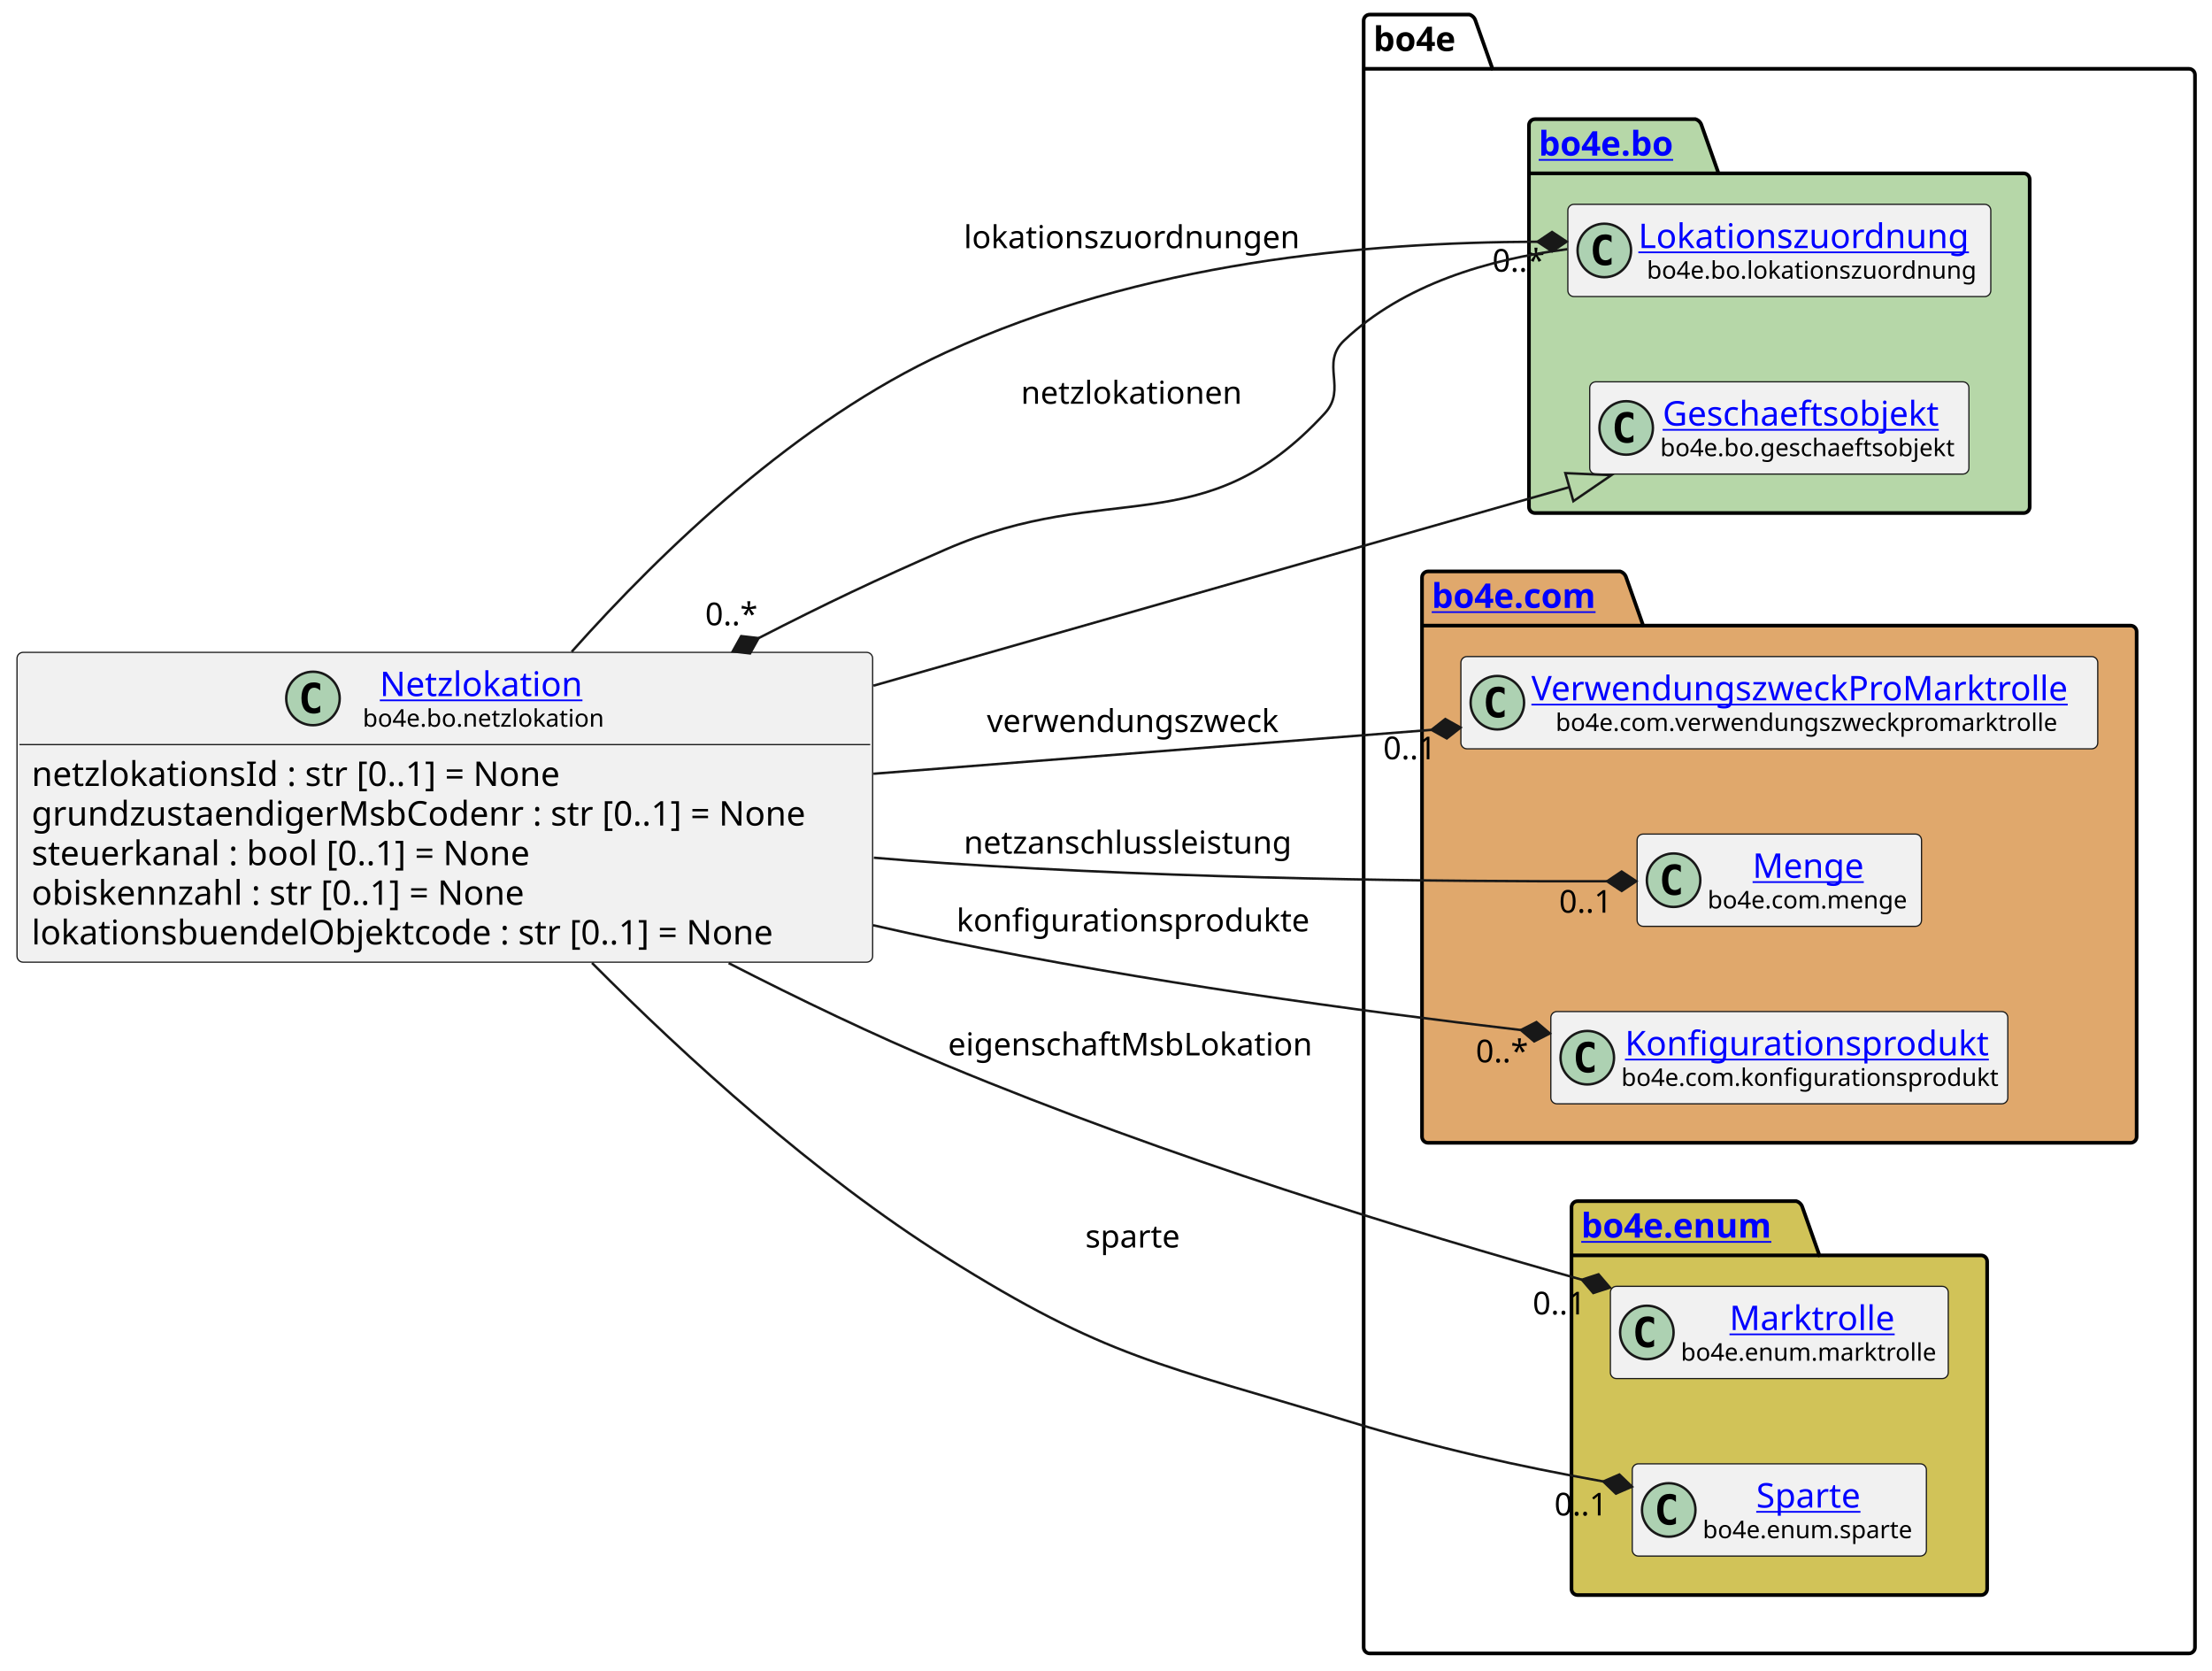
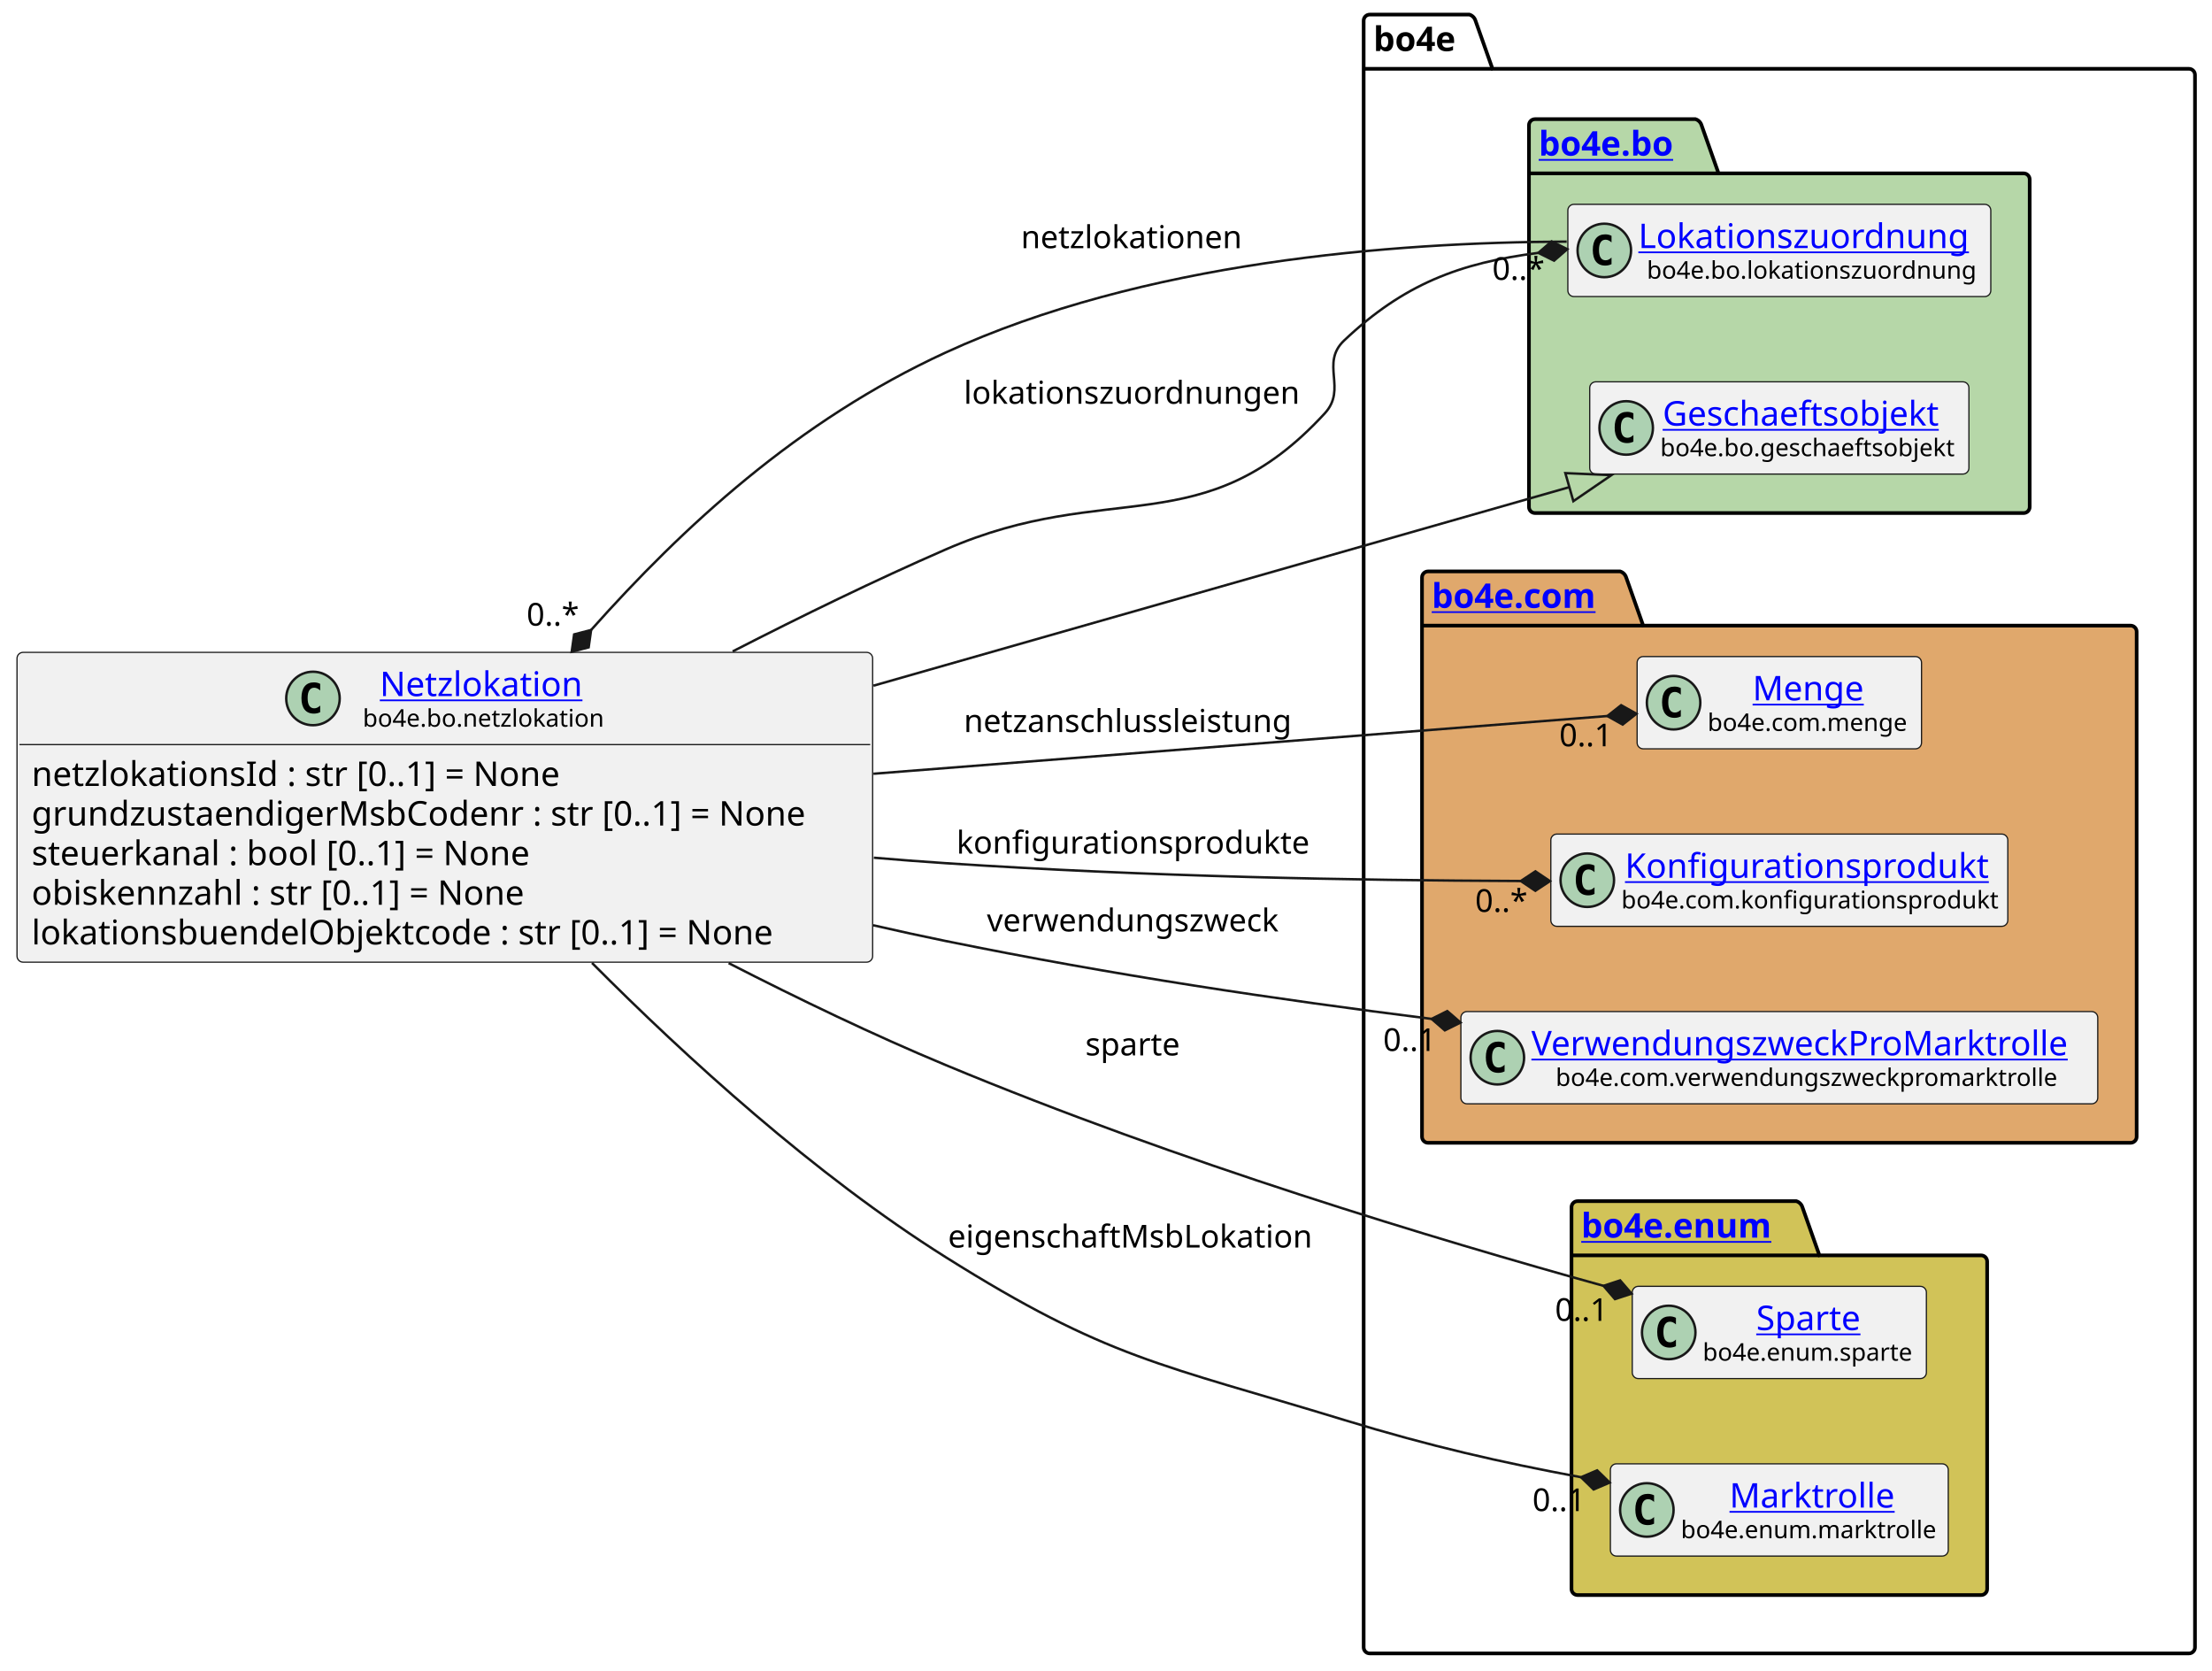
<svg xmlns="http://www.w3.org/2000/svg" xmlns:xlink="http://www.w3.org/1999/xlink" contentStyleType="text/css" height="687px" preserveAspectRatio="none" style="width:910px;height:687px;background:#FFFFFF;" version="1.1" viewBox="0 0 910 687" width="910px" zoomAndPan="magnify">
  <defs />
  <g>
    <g id="cluster_bo4e">
      <path d="M563.5,6 L604.5,6 A3.75,3.75 0 0 1 607,8.5 L614,28.297 L900.5,28.297 A2.5,2.5 0 0 1 903,30.797 L903,677.5 A2.5,2.5 0 0 1 900.5,680 L563.5,680 A2.5,2.5 0 0 1 561,677.5 L561,8.5 A2.5,2.5 0 0 1 563.5,6 " fill="none" style="stroke:#000000;stroke-width:1.5;" />
      <line style="stroke:#000000;stroke-width:1.5;" x1="561" x2="614" y1="28.297" y2="28.297" />
      <text fill="#000000" font-family="sans-serif" font-size="14" font-weight="bold" lengthAdjust="spacing" textLength="40" x="565" y="20.995">bo4e</text>
    </g>
    <g id="cluster_bo">
      <path d="M631.5,49 L697.5,49 A3.75,3.75 0 0 1 700,51.5 L707,71.297 L832.5,71.297 A2.5,2.5 0 0 1 835,73.797 L835,208.5 A2.5,2.5 0 0 1 832.5,211 L631.5,211 A2.5,2.5 0 0 1 629,208.5 L629,51.5 A2.5,2.5 0 0 1 631.5,49 " fill="#B6D7A8" style="stroke:#000000;stroke-width:1.5;" />
      <line style="stroke:#000000;stroke-width:1.5;" x1="629" x2="707" y1="71.297" y2="71.297" />
      <a href="https://bo4e.github.io/BO4E-python/latest/api/bo4e.bo.html" target="_top" title="https://bo4e.github.io/BO4E-python/latest/api/bo4e.bo.html" xlink:actuate="onRequest" xlink:href="https://bo4e.github.io/BO4E-python/latest/api/bo4e.bo.html" xlink:show="new" xlink:title="https://bo4e.github.io/BO4E-python/latest/api/bo4e.bo.html" xlink:type="simple">
        <text fill="#0000FF" font-family="sans-serif" font-size="14" font-weight="bold" lengthAdjust="spacing" text-decoration="underline" textLength="65" x="633" y="63.995">bo4e.bo</text>
      </a>
    </g>
    <g id="cluster_com">
      <path d="M587.5,235 L666.5,235 A3.75,3.75 0 0 1 669,237.5 L676,257.297 L876.5,257.297 A2.5,2.5 0 0 1 879,259.797 L879,467.5 A2.5,2.5 0 0 1 876.5,470 L587.5,470 A2.5,2.5 0 0 1 585,467.5 L585,237.5 A2.5,2.5 0 0 1 587.5,235 " fill="#E0A86C" style="stroke:#000000;stroke-width:1.5;" />
      <line style="stroke:#000000;stroke-width:1.5;" x1="585" x2="676" y1="257.297" y2="257.297" />
      <a href="https://bo4e.github.io/BO4E-python/latest/api/bo4e.com.html" target="_top" title="https://bo4e.github.io/BO4E-python/latest/api/bo4e.com.html" xlink:actuate="onRequest" xlink:href="https://bo4e.github.io/BO4E-python/latest/api/bo4e.com.html" xlink:show="new" xlink:title="https://bo4e.github.io/BO4E-python/latest/api/bo4e.com.html" xlink:type="simple">
        <text fill="#0000FF" font-family="sans-serif" font-size="14" font-weight="bold" lengthAdjust="spacing" text-decoration="underline" textLength="78" x="589" y="249.995">bo4e.com</text>
      </a>
    </g>
    <g id="cluster_enum">
      <path d="M649,494 L739,494 A3.75,3.75 0 0 1 741.5,496.5 L748.5,516.297 L815,516.297 A2.5,2.5 0 0 1 817.5,518.797 L817.5,653.5 A2.5,2.5 0 0 1 815,656 L649,656 A2.5,2.5 0 0 1 646.5,653.5 L646.5,496.5 A2.5,2.5 0 0 1 649,494 " fill="#D1C358" style="stroke:#000000;stroke-width:1.5;" />
      <line style="stroke:#000000;stroke-width:1.5;" x1="646.5" x2="748.5" y1="516.297" y2="516.297" />
      <a href="https://bo4e.github.io/BO4E-python/latest/api/bo4e.enum.html" target="_top" title="https://bo4e.github.io/BO4E-python/latest/api/bo4e.enum.html" xlink:actuate="onRequest" xlink:href="https://bo4e.github.io/BO4E-python/latest/api/bo4e.enum.html" xlink:show="new" xlink:title="https://bo4e.github.io/BO4E-python/latest/api/bo4e.enum.html" xlink:type="simple">
        <text fill="#0000FF" font-family="sans-serif" font-size="14" font-weight="bold" lengthAdjust="spacing" text-decoration="underline" textLength="89" x="650.5" y="508.995">bo4e.enum</text>
      </a>
    </g>
    <g id="elem_Lokationszuordnung">
      <rect codeLine="12" fill="#F1F1F1" height="37.938" id="Lokationszuordnung" rx="2.5" ry="2.5" style="stroke:#181818;stroke-width:0.5;" width="174" x="645" y="84.03" />
      <ellipse cx="660" cy="102.999" fill="#ADD1B2" rx="11" ry="11" style="stroke:#181818;stroke-width:1.0;" />
      <path d="M662.969,108.639 Q662.391,108.936 661.75,109.077 Q661.109,109.233 660.406,109.233 Q657.906,109.233 656.578,107.593 Q655.266,105.936 655.266,102.811 Q655.266,99.686 656.578,98.03 Q657.906,96.374 660.406,96.374 Q661.109,96.374 661.75,96.53 Q662.406,96.686 662.969,96.983 L662.969,99.702 Q662.344,99.124 661.75,98.858 Q661.156,98.577 660.531,98.577 Q659.188,98.577 658.5,99.655 Q657.812,100.718 657.812,102.811 Q657.812,104.905 658.5,105.983 Q659.188,107.046 660.531,107.046 Q661.156,107.046 661.75,106.78 Q662.344,106.499 662.969,105.921 L662.969,108.639 Z " fill="#000000" />
      <a href="https://bo4e.github.io/BO4E-python/latest/api/bo4e.bo.html#bo4e.bo.lokationszuordnung.Lokationszuordnung" target="_top" title="https://bo4e.github.io/BO4E-python/latest/api/bo4e.bo.html#bo4e.bo.lokationszuordnung.Lokationszuordnung" xlink:actuate="onRequest" xlink:href="https://bo4e.github.io/BO4E-python/latest/api/bo4e.bo.html#bo4e.bo.lokationszuordnung.Lokationszuordnung" xlink:show="new" xlink:title="https://bo4e.github.io/BO4E-python/latest/api/bo4e.bo.html#bo4e.bo.lokationszuordnung.Lokationszuordnung" xlink:type="simple">
        <text fill="#0000FF" font-family="sans-serif" font-size="14" lengthAdjust="spacing" text-decoration="underline" textLength="142" x="674" y="102.025">Lokationszuordnung</text>
      </a>
      <text fill="#000000" font-family="sans-serif" font-size="10" lengthAdjust="spacing" textLength="135" x="677.5" y="114.609">bo4e.bo.lokationszuordnung</text>
    </g>
    <g id="elem_Geschaeftsobjekt">
      <rect codeLine="13" fill="#F1F1F1" height="37.938" id="Geschaeftsobjekt" rx="2.5" ry="2.5" style="stroke:#181818;stroke-width:0.5;" width="156" x="654" y="157.03" />
      <ellipse cx="669" cy="175.999" fill="#ADD1B2" rx="11" ry="11" style="stroke:#181818;stroke-width:1.0;" />
      <path d="M671.969,181.639 Q671.391,181.936 670.75,182.077 Q670.109,182.233 669.406,182.233 Q666.906,182.233 665.578,180.593 Q664.266,178.936 664.266,175.811 Q664.266,172.686 665.578,171.03 Q666.906,169.374 669.406,169.374 Q670.109,169.374 670.75,169.53 Q671.406,169.686 671.969,169.983 L671.969,172.702 Q671.344,172.124 670.75,171.858 Q670.156,171.577 669.531,171.577 Q668.188,171.577 667.5,172.655 Q666.812,173.718 666.812,175.811 Q666.812,177.905 667.5,178.983 Q668.188,180.046 669.531,180.046 Q670.156,180.046 670.75,179.78 Q671.344,179.499 671.969,178.921 L671.969,181.639 Z " fill="#000000" />
      <a href="https://bo4e.github.io/BO4E-python/latest/api/bo4e.bo.html#bo4e.bo.geschaeftsobjekt.Geschaeftsobjekt" target="_top" title="https://bo4e.github.io/BO4E-python/latest/api/bo4e.bo.html#bo4e.bo.geschaeftsobjekt.Geschaeftsobjekt" xlink:actuate="onRequest" xlink:href="https://bo4e.github.io/BO4E-python/latest/api/bo4e.bo.html#bo4e.bo.geschaeftsobjekt.Geschaeftsobjekt" xlink:show="new" xlink:title="https://bo4e.github.io/BO4E-python/latest/api/bo4e.bo.html#bo4e.bo.geschaeftsobjekt.Geschaeftsobjekt" xlink:type="simple">
        <text fill="#0000FF" font-family="sans-serif" font-size="14" lengthAdjust="spacing" text-decoration="underline" textLength="122" x="684" y="175.025">Geschaeftsobjekt</text>
      </a>
      <text fill="#000000" font-family="sans-serif" font-size="10" lengthAdjust="spacing" textLength="124" x="683" y="187.609">bo4e.bo.geschaeftsobjekt</text>
    </g>
-     <g id="elem_VerwendungszweckProMarktrolle">
-       <rect codeLine="16" fill="#F1F1F1" height="37.938" id="VerwendungszweckProMarktrolle" rx="2.5" ry="2.5" style="stroke:#181818;stroke-width:0.5;" width="262" x="601" y="270.03" />
-       <ellipse cx="616" cy="288.999" fill="#ADD1B2" rx="11" ry="11" style="stroke:#181818;stroke-width:1.0;" />
-       <path d="M618.969,294.639 Q618.391,294.936 617.75,295.077 Q617.109,295.233 616.406,295.233 Q613.906,295.233 612.578,293.592 Q611.266,291.936 611.266,288.811 Q611.266,285.686 612.578,284.03 Q613.906,282.374 616.406,282.374 Q617.109,282.374 617.75,282.53 Q618.406,282.686 618.969,282.983 L618.969,285.702 Q618.344,285.124 617.75,284.858 Q617.156,284.577 616.531,284.577 Q615.188,284.577 614.5,285.655 Q613.812,286.717 613.812,288.811 Q613.812,290.905 614.5,291.983 Q615.188,293.046 616.531,293.046 Q617.156,293.046 617.75,292.78 Q618.344,292.499 618.969,291.921 L618.969,294.639 Z " fill="#000000" />
-       <a href="https://bo4e.github.io/BO4E-python/latest/api/bo4e.com.html#bo4e.com.verwendungszweckpromarktrolle.VerwendungszweckProMarktrolle" target="_top" title="https://bo4e.github.io/BO4E-python/latest/api/bo4e.com.html#bo4e.com.verwendungszweckpromarktrolle.VerwendungszweckProMarktrolle" xlink:actuate="onRequest" xlink:href="https://bo4e.github.io/BO4E-python/latest/api/bo4e.com.html#bo4e.com.verwendungszweckpromarktrolle.VerwendungszweckProMarktrolle" xlink:show="new" xlink:title="https://bo4e.github.io/BO4E-python/latest/api/bo4e.com.html#bo4e.com.verwendungszweckpromarktrolle.VerwendungszweckProMarktrolle" xlink:type="simple">
-         <text fill="#0000FF" font-family="sans-serif" font-size="14" lengthAdjust="spacing" text-decoration="underline" textLength="230" x="630" y="288.025">VerwendungszweckProMarktrolle</text>
+     <g id="elem_Menge">
+       <rect codeLine="16" fill="#F1F1F1" height="37.938" id="Menge" rx="2.5" ry="2.5" style="stroke:#181818;stroke-width:0.5;" width="117" x="673.5" y="270.03" />
+       <ellipse cx="688.5" cy="288.999" fill="#ADD1B2" rx="11" ry="11" style="stroke:#181818;stroke-width:1.0;" />
+       <path d="M691.469,294.639 Q690.891,294.936 690.25,295.077 Q689.609,295.233 688.906,295.233 Q686.406,295.233 685.078,293.592 Q683.766,291.936 683.766,288.811 Q683.766,285.686 685.078,284.03 Q686.406,282.374 688.906,282.374 Q689.609,282.374 690.25,282.53 Q690.906,282.686 691.469,282.983 L691.469,285.702 Q690.844,285.124 690.25,284.858 Q689.656,284.577 689.031,284.577 Q687.688,284.577 687,285.655 Q686.312,286.717 686.312,288.811 Q686.312,290.905 687,291.983 Q687.688,293.046 689.031,293.046 Q689.656,293.046 690.25,292.78 Q690.844,292.499 691.469,291.921 L691.469,294.639 Z " fill="#000000" />
+       <a href="https://bo4e.github.io/BO4E-python/latest/api/bo4e.com.html#bo4e.com.menge.Menge" target="_top" title="https://bo4e.github.io/BO4E-python/latest/api/bo4e.com.html#bo4e.com.menge.Menge" xlink:actuate="onRequest" xlink:href="https://bo4e.github.io/BO4E-python/latest/api/bo4e.com.html#bo4e.com.menge.Menge" xlink:show="new" xlink:title="https://bo4e.github.io/BO4E-python/latest/api/bo4e.com.html#bo4e.com.menge.Menge" xlink:type="simple">
+         <text fill="#0000FF" font-family="sans-serif" font-size="14" lengthAdjust="spacing" text-decoration="underline" textLength="48" x="721" y="288.025">Menge</text>
      </a>
-       <text fill="#000000" font-family="sans-serif" font-size="10" lengthAdjust="spacing" textLength="210" x="640" y="300.609">bo4e.com.verwendungszweckpromarktrolle</text>
-     </g>
-     <g id="elem_Menge">
-       <rect codeLine="17" fill="#F1F1F1" height="37.938" id="Menge" rx="2.5" ry="2.5" style="stroke:#181818;stroke-width:0.5;" width="117" x="673.5" y="343.03" />
-       <ellipse cx="688.5" cy="361.999" fill="#ADD1B2" rx="11" ry="11" style="stroke:#181818;stroke-width:1.0;" />
-       <path d="M691.469,367.639 Q690.891,367.936 690.25,368.077 Q689.609,368.233 688.906,368.233 Q686.406,368.233 685.078,366.592 Q683.766,364.936 683.766,361.811 Q683.766,358.686 685.078,357.03 Q686.406,355.374 688.906,355.374 Q689.609,355.374 690.25,355.53 Q690.906,355.686 691.469,355.983 L691.469,358.702 Q690.844,358.124 690.25,357.858 Q689.656,357.577 689.031,357.577 Q687.688,357.577 687,358.655 Q686.312,359.717 686.312,361.811 Q686.312,363.905 687,364.983 Q687.688,366.046 689.031,366.046 Q689.656,366.046 690.25,365.78 Q690.844,365.499 691.469,364.921 L691.469,367.639 Z " fill="#000000" />
-       <a href="https://bo4e.github.io/BO4E-python/latest/api/bo4e.com.html#bo4e.com.menge.Menge" target="_top" title="https://bo4e.github.io/BO4E-python/latest/api/bo4e.com.html#bo4e.com.menge.Menge" xlink:actuate="onRequest" xlink:href="https://bo4e.github.io/BO4E-python/latest/api/bo4e.com.html#bo4e.com.menge.Menge" xlink:show="new" xlink:title="https://bo4e.github.io/BO4E-python/latest/api/bo4e.com.html#bo4e.com.menge.Menge" xlink:type="simple">
-         <text fill="#0000FF" font-family="sans-serif" font-size="14" lengthAdjust="spacing" text-decoration="underline" textLength="48" x="721" y="361.025">Menge</text>
-       </a>
-       <text fill="#000000" font-family="sans-serif" font-size="10" lengthAdjust="spacing" textLength="85" x="702.5" y="373.609">bo4e.com.menge</text>
+       <text fill="#000000" font-family="sans-serif" font-size="10" lengthAdjust="spacing" textLength="85" x="702.5" y="300.609">bo4e.com.menge</text>
    </g>
    <g id="elem_Konfigurationsprodukt">
-       <rect codeLine="18" fill="#F1F1F1" height="37.938" id="Konfigurationsprodukt" rx="2.5" ry="2.5" style="stroke:#181818;stroke-width:0.5;" width="188" x="638" y="416.03" />
-       <ellipse cx="653" cy="434.999" fill="#ADD1B2" rx="11" ry="11" style="stroke:#181818;stroke-width:1.0;" />
-       <path d="M655.969,440.639 Q655.391,440.936 654.75,441.077 Q654.109,441.233 653.406,441.233 Q650.906,441.233 649.578,439.592 Q648.266,437.936 648.266,434.811 Q648.266,431.686 649.578,430.03 Q650.906,428.374 653.406,428.374 Q654.109,428.374 654.75,428.53 Q655.406,428.686 655.969,428.983 L655.969,431.702 Q655.344,431.124 654.75,430.858 Q654.156,430.577 653.531,430.577 Q652.188,430.577 651.5,431.655 Q650.812,432.717 650.812,434.811 Q650.812,436.905 651.5,437.983 Q652.188,439.046 653.531,439.046 Q654.156,439.046 654.75,438.78 Q655.344,438.499 655.969,437.921 L655.969,440.639 Z " fill="#000000" />
+       <rect codeLine="17" fill="#F1F1F1" height="37.938" id="Konfigurationsprodukt" rx="2.5" ry="2.5" style="stroke:#181818;stroke-width:0.5;" width="188" x="638" y="343.03" />
+       <ellipse cx="653" cy="361.999" fill="#ADD1B2" rx="11" ry="11" style="stroke:#181818;stroke-width:1.0;" />
+       <path d="M655.969,367.639 Q655.391,367.936 654.75,368.077 Q654.109,368.233 653.406,368.233 Q650.906,368.233 649.578,366.592 Q648.266,364.936 648.266,361.811 Q648.266,358.686 649.578,357.03 Q650.906,355.374 653.406,355.374 Q654.109,355.374 654.75,355.53 Q655.406,355.686 655.969,355.983 L655.969,358.702 Q655.344,358.124 654.75,357.858 Q654.156,357.577 653.531,357.577 Q652.188,357.577 651.5,358.655 Q650.812,359.717 650.812,361.811 Q650.812,363.905 651.5,364.983 Q652.188,366.046 653.531,366.046 Q654.156,366.046 654.75,365.78 Q655.344,365.499 655.969,364.921 L655.969,367.639 Z " fill="#000000" />
      <a href="https://bo4e.github.io/BO4E-python/latest/api/bo4e.com.html#bo4e.com.konfigurationsprodukt.Konfigurationsprodukt" target="_top" title="https://bo4e.github.io/BO4E-python/latest/api/bo4e.com.html#bo4e.com.konfigurationsprodukt.Konfigurationsprodukt" xlink:actuate="onRequest" xlink:href="https://bo4e.github.io/BO4E-python/latest/api/bo4e.com.html#bo4e.com.konfigurationsprodukt.Konfigurationsprodukt" xlink:show="new" xlink:title="https://bo4e.github.io/BO4E-python/latest/api/bo4e.com.html#bo4e.com.konfigurationsprodukt.Konfigurationsprodukt" xlink:type="simple">
-         <text fill="#0000FF" font-family="sans-serif" font-size="14" lengthAdjust="spacing" text-decoration="underline" textLength="153" x="668.5" y="434.025">Konfigurationsprodukt</text>
+         <text fill="#0000FF" font-family="sans-serif" font-size="14" lengthAdjust="spacing" text-decoration="underline" textLength="153" x="668.5" y="361.025">Konfigurationsprodukt</text>
      </a>
-       <text fill="#000000" font-family="sans-serif" font-size="10" lengthAdjust="spacing" textLength="156" x="667" y="446.609">bo4e.com.konfigurationsprodukt</text>
+       <text fill="#000000" font-family="sans-serif" font-size="10" lengthAdjust="spacing" textLength="156" x="667" y="373.609">bo4e.com.konfigurationsprodukt</text>
+     </g>
+     <g id="elem_VerwendungszweckProMarktrolle">
+       <rect codeLine="18" fill="#F1F1F1" height="37.938" id="VerwendungszweckProMarktrolle" rx="2.5" ry="2.5" style="stroke:#181818;stroke-width:0.5;" width="262" x="601" y="416.03" />
+       <ellipse cx="616" cy="434.999" fill="#ADD1B2" rx="11" ry="11" style="stroke:#181818;stroke-width:1.0;" />
+       <path d="M618.969,440.639 Q618.391,440.936 617.75,441.077 Q617.109,441.233 616.406,441.233 Q613.906,441.233 612.578,439.592 Q611.266,437.936 611.266,434.811 Q611.266,431.686 612.578,430.03 Q613.906,428.374 616.406,428.374 Q617.109,428.374 617.75,428.53 Q618.406,428.686 618.969,428.983 L618.969,431.702 Q618.344,431.124 617.75,430.858 Q617.156,430.577 616.531,430.577 Q615.188,430.577 614.5,431.655 Q613.812,432.717 613.812,434.811 Q613.812,436.905 614.5,437.983 Q615.188,439.046 616.531,439.046 Q617.156,439.046 617.75,438.78 Q618.344,438.499 618.969,437.921 L618.969,440.639 Z " fill="#000000" />
+       <a href="https://bo4e.github.io/BO4E-python/latest/api/bo4e.com.html#bo4e.com.verwendungszweckpromarktrolle.VerwendungszweckProMarktrolle" target="_top" title="https://bo4e.github.io/BO4E-python/latest/api/bo4e.com.html#bo4e.com.verwendungszweckpromarktrolle.VerwendungszweckProMarktrolle" xlink:actuate="onRequest" xlink:href="https://bo4e.github.io/BO4E-python/latest/api/bo4e.com.html#bo4e.com.verwendungszweckpromarktrolle.VerwendungszweckProMarktrolle" xlink:show="new" xlink:title="https://bo4e.github.io/BO4E-python/latest/api/bo4e.com.html#bo4e.com.verwendungszweckpromarktrolle.VerwendungszweckProMarktrolle" xlink:type="simple">
+         <text fill="#0000FF" font-family="sans-serif" font-size="14" lengthAdjust="spacing" text-decoration="underline" textLength="230" x="630" y="434.025">VerwendungszweckProMarktrolle</text>
+       </a>
+       <text fill="#000000" font-family="sans-serif" font-size="10" lengthAdjust="spacing" textLength="210" x="640" y="446.609">bo4e.com.verwendungszweckpromarktrolle</text>
+     </g>
+     <g id="elem_Sparte">
+       <rect codeLine="21" fill="#F1F1F1" height="37.938" id="Sparte" rx="2.5" ry="2.5" style="stroke:#181818;stroke-width:0.5;" width="121" x="671.5" y="529.03" />
+       <ellipse cx="686.5" cy="547.999" fill="#ADD1B2" rx="11" ry="11" style="stroke:#181818;stroke-width:1.0;" />
+       <path d="M689.469,553.639 Q688.891,553.936 688.25,554.077 Q687.609,554.233 686.906,554.233 Q684.406,554.233 683.078,552.592 Q681.766,550.936 681.766,547.811 Q681.766,544.686 683.078,543.03 Q684.406,541.374 686.906,541.374 Q687.609,541.374 688.25,541.53 Q688.906,541.686 689.469,541.983 L689.469,544.702 Q688.844,544.124 688.25,543.858 Q687.656,543.577 687.031,543.577 Q685.688,543.577 685,544.655 Q684.312,545.717 684.312,547.811 Q684.312,549.905 685,550.983 Q685.688,552.046 687.031,552.046 Q687.656,552.046 688.25,551.78 Q688.844,551.499 689.469,550.921 L689.469,553.639 Z " fill="#000000" />
+       <a href="https://bo4e.github.io/BO4E-python/latest/api/bo4e.enum.html#bo4e.enum.sparte.Sparte" target="_top" title="https://bo4e.github.io/BO4E-python/latest/api/bo4e.enum.html#bo4e.enum.sparte.Sparte" xlink:actuate="onRequest" xlink:href="https://bo4e.github.io/BO4E-python/latest/api/bo4e.enum.html#bo4e.enum.sparte.Sparte" xlink:show="new" xlink:title="https://bo4e.github.io/BO4E-python/latest/api/bo4e.enum.html#bo4e.enum.sparte.Sparte" xlink:type="simple">
+         <text fill="#0000FF" font-family="sans-serif" font-size="14" lengthAdjust="spacing" text-decoration="underline" textLength="45" x="722.5" y="547.025">Sparte</text>
+       </a>
+       <text fill="#000000" font-family="sans-serif" font-size="10" lengthAdjust="spacing" textLength="89" x="700.5" y="559.609">bo4e.enum.sparte</text>
    </g>
    <g id="elem_Marktrolle">
-       <rect codeLine="21" fill="#F1F1F1" height="37.938" id="Marktrolle" rx="2.5" ry="2.5" style="stroke:#181818;stroke-width:0.5;" width="139" x="662.5" y="529.03" />
-       <ellipse cx="677.5" cy="547.999" fill="#ADD1B2" rx="11" ry="11" style="stroke:#181818;stroke-width:1.0;" />
-       <path d="M680.469,553.639 Q679.891,553.936 679.25,554.077 Q678.609,554.233 677.906,554.233 Q675.406,554.233 674.078,552.592 Q672.766,550.936 672.766,547.811 Q672.766,544.686 674.078,543.03 Q675.406,541.374 677.906,541.374 Q678.609,541.374 679.25,541.53 Q679.906,541.686 680.469,541.983 L680.469,544.702 Q679.844,544.124 679.25,543.858 Q678.656,543.577 678.031,543.577 Q676.688,543.577 676,544.655 Q675.312,545.717 675.312,547.811 Q675.312,549.905 676,550.983 Q676.688,552.046 678.031,552.046 Q678.656,552.046 679.25,551.78 Q679.844,551.499 680.469,550.921 L680.469,553.639 Z " fill="#000000" />
+       <rect codeLine="22" fill="#F1F1F1" height="37.938" id="Marktrolle" rx="2.5" ry="2.5" style="stroke:#181818;stroke-width:0.5;" width="139" x="662.5" y="602.03" />
+       <ellipse cx="677.5" cy="620.999" fill="#ADD1B2" rx="11" ry="11" style="stroke:#181818;stroke-width:1.0;" />
+       <path d="M680.469,626.639 Q679.891,626.936 679.25,627.077 Q678.609,627.233 677.906,627.233 Q675.406,627.233 674.078,625.592 Q672.766,623.936 672.766,620.811 Q672.766,617.686 674.078,616.03 Q675.406,614.374 677.906,614.374 Q678.609,614.374 679.25,614.53 Q679.906,614.686 680.469,614.983 L680.469,617.702 Q679.844,617.124 679.25,616.858 Q678.656,616.577 678.031,616.577 Q676.688,616.577 676,617.655 Q675.312,618.717 675.312,620.811 Q675.312,622.905 676,623.983 Q676.688,625.046 678.031,625.046 Q678.656,625.046 679.25,624.78 Q679.844,624.499 680.469,623.921 L680.469,626.639 Z " fill="#000000" />
      <a href="https://bo4e.github.io/BO4E-python/latest/api/bo4e.enum.html#bo4e.enum.marktrolle.Marktrolle" target="_top" title="https://bo4e.github.io/BO4E-python/latest/api/bo4e.enum.html#bo4e.enum.marktrolle.Marktrolle" xlink:actuate="onRequest" xlink:href="https://bo4e.github.io/BO4E-python/latest/api/bo4e.enum.html#bo4e.enum.marktrolle.Marktrolle" xlink:show="new" xlink:title="https://bo4e.github.io/BO4E-python/latest/api/bo4e.enum.html#bo4e.enum.marktrolle.Marktrolle" xlink:type="simple">
-         <text fill="#0000FF" font-family="sans-serif" font-size="14" lengthAdjust="spacing" text-decoration="underline" textLength="67" x="711.5" y="547.025">Marktrolle</text>
+         <text fill="#0000FF" font-family="sans-serif" font-size="14" lengthAdjust="spacing" text-decoration="underline" textLength="67" x="711.5" y="620.025">Marktrolle</text>
      </a>
-       <text fill="#000000" font-family="sans-serif" font-size="10" lengthAdjust="spacing" textLength="107" x="691.5" y="559.609">bo4e.enum.marktrolle</text>
-     </g>
-     <g id="elem_Sparte">
-       <rect codeLine="22" fill="#F1F1F1" height="37.938" id="Sparte" rx="2.5" ry="2.5" style="stroke:#181818;stroke-width:0.5;" width="121" x="671.5" y="602.03" />
-       <ellipse cx="686.5" cy="620.999" fill="#ADD1B2" rx="11" ry="11" style="stroke:#181818;stroke-width:1.0;" />
-       <path d="M689.469,626.639 Q688.891,626.936 688.25,627.077 Q687.609,627.233 686.906,627.233 Q684.406,627.233 683.078,625.592 Q681.766,623.936 681.766,620.811 Q681.766,617.686 683.078,616.03 Q684.406,614.374 686.906,614.374 Q687.609,614.374 688.25,614.53 Q688.906,614.686 689.469,614.983 L689.469,617.702 Q688.844,617.124 688.25,616.858 Q687.656,616.577 687.031,616.577 Q685.688,616.577 685,617.655 Q684.312,618.717 684.312,620.811 Q684.312,622.905 685,623.983 Q685.688,625.046 687.031,625.046 Q687.656,625.046 688.25,624.78 Q688.844,624.499 689.469,623.921 L689.469,626.639 Z " fill="#000000" />
-       <a href="https://bo4e.github.io/BO4E-python/latest/api/bo4e.enum.html#bo4e.enum.sparte.Sparte" target="_top" title="https://bo4e.github.io/BO4E-python/latest/api/bo4e.enum.html#bo4e.enum.sparte.Sparte" xlink:actuate="onRequest" xlink:href="https://bo4e.github.io/BO4E-python/latest/api/bo4e.enum.html#bo4e.enum.sparte.Sparte" xlink:show="new" xlink:title="https://bo4e.github.io/BO4E-python/latest/api/bo4e.enum.html#bo4e.enum.sparte.Sparte" xlink:type="simple">
-         <text fill="#0000FF" font-family="sans-serif" font-size="14" lengthAdjust="spacing" text-decoration="underline" textLength="45" x="722.5" y="620.025">Sparte</text>
-       </a>
-       <text fill="#000000" font-family="sans-serif" font-size="10" lengthAdjust="spacing" textLength="89" x="700.5" y="632.609">bo4e.enum.sparte</text>
+       <text fill="#000000" font-family="sans-serif" font-size="10" lengthAdjust="spacing" textLength="107" x="691.5" y="632.609">bo4e.enum.marktrolle</text>
    </g>
    <g id="elem_Netzlokation">
      <rect codeLine="3" fill="#F1F1F1" height="127.422" id="Netzlokation" rx="2.5" ry="2.5" style="stroke:#181818;stroke-width:0.5;" width="352" x="7" y="268.29" />
      <ellipse cx="128.75" cy="287.259" fill="#ADD1B2" rx="11" ry="11" style="stroke:#181818;stroke-width:1.0;" />
      <path d="M131.719,292.899 Q131.141,293.196 130.5,293.337 Q129.859,293.493 129.156,293.493 Q126.656,293.493 125.328,291.853 Q124.016,290.196 124.016,287.071 Q124.016,283.946 125.328,282.29 Q126.656,280.634 129.156,280.634 Q129.859,280.634 130.5,280.79 Q131.156,280.946 131.719,281.243 L131.719,283.962 Q131.094,283.384 130.5,283.118 Q129.906,282.837 129.281,282.837 Q127.938,282.837 127.25,283.915 Q126.562,284.978 126.562,287.071 Q126.562,289.165 127.25,290.243 Q127.938,291.306 129.281,291.306 Q129.906,291.306 130.5,291.04 Q131.094,290.759 131.719,290.181 L131.719,292.899 Z " fill="#000000" />
      <a href="https://bo4e.github.io/BO4E-python/latest/api/bo4e.bo.html#bo4e.bo.netzlokation.Netzlokation" target="_top" title="https://bo4e.github.io/BO4E-python/latest/api/bo4e.bo.html#bo4e.bo.netzlokation.Netzlokation" xlink:actuate="onRequest" xlink:href="https://bo4e.github.io/BO4E-python/latest/api/bo4e.bo.html#bo4e.bo.netzlokation.Netzlokation" xlink:show="new" xlink:title="https://bo4e.github.io/BO4E-python/latest/api/bo4e.bo.html#bo4e.bo.netzlokation.Netzlokation" xlink:type="simple">
        <text fill="#0000FF" font-family="sans-serif" font-size="14" lengthAdjust="spacing" text-decoration="underline" textLength="86" x="156.25" y="286.285">Netzlokation</text>
      </a>
      <text fill="#000000" font-family="sans-serif" font-size="10" lengthAdjust="spacing" textLength="100" x="149.25" y="298.869">bo4e.bo.netzlokation</text>
      <line style="stroke:#181818;stroke-width:0.5;" x1="8" x2="358" y1="306.228" y2="306.228" />
      <text fill="#000000" font-family="sans-serif" font-size="14" lengthAdjust="spacing" textLength="233" x="13" y="323.223">netzlokationsId : str [0..1] = None</text>
      <text fill="#000000" font-family="sans-serif" font-size="14" lengthAdjust="spacing" textLength="340" x="13" y="339.519">grundzustaendigerMsbCodenr : str [0..1] = None</text>
      <text fill="#000000" font-family="sans-serif" font-size="14" lengthAdjust="spacing" textLength="221" x="13" y="355.816">steuerkanal : bool [0..1] = None</text>
      <text fill="#000000" font-family="sans-serif" font-size="14" lengthAdjust="spacing" textLength="220" x="13" y="372.113">obiskennzahl : str [0..1] = None</text>
      <text fill="#000000" font-family="sans-serif" font-size="14" lengthAdjust="spacing" textLength="327" x="13" y="388.41">lokationsbuendelObjektcode : str [0..1] = None</text>
    </g>
+     <g id="link_Netzlokation_Lokationszuordnung">
+       <path codeLine="25" d="M243.175,259.092 C280.935,216.732 328.16,172.97 389,145 C470.12,107.71 572.9,99.63 644.51,99.37 " fill="none" id="Netzlokation-backto-Lokationszuordnung" style="stroke:#181818;stroke-width:1.0;" />
+       <polygon fill="#181818" points="235.19,268.05,242.168,266.233,243.175,259.092,236.197,260.909,235.19,268.05" style="stroke:#181818;stroke-width:1.0;" />
+       <text fill="#000000" font-family="sans-serif" font-size="13" lengthAdjust="spacing" textLength="94" x="420" y="102.067">netzlokationen</text>
+       <text fill="#000000" font-family="sans-serif" font-size="13" lengthAdjust="spacing" textLength="23" x="216.641" y="257.309">0..*</text>
+     </g>
+     <g id="link_Netzlokation_Lokationszuordnung">
+       <path codeLine="32" d="M301.41,267.91 C329.74,253.39 360.17,238.56 389,226 C456.53,196.57 495.15,224.23 545,170 C554.34,159.84 542.97,149.48 553,140 C577.42,116.9 600.427,108.139 632.866,103.999 " fill="none" id="Netzlokation-to-Lokationszuordnung" style="stroke:#181818;stroke-width:1.0;" />
+       <polygon fill="#181818" points="644.77,102.48,638.312,99.272,632.866,103.999,639.325,107.207,644.77,102.48" style="stroke:#181818;stroke-width:1.0;" />
+       <text fill="#000000" font-family="sans-serif" font-size="13" lengthAdjust="spacing" textLength="141" x="396.5" y="166.067">lokationszuordnungen</text>
+       <text fill="#000000" font-family="sans-serif" font-size="13" lengthAdjust="spacing" textLength="23" x="613.903" y="115.109">0..*</text>
+     </g>
    <g id="link_Netzlokation_Geschaeftsobjekt">
-       <path codeLine="25" d="M359.33,282 C462.61,252.54 570.111,221.888 645.62,200.348 " fill="none" id="Netzlokation-to-Geschaeftsobjekt" style="stroke:#181818;stroke-width:1.0;" />
+       <path codeLine="26" d="M359.33,282 C462.61,252.54 570.111,221.888 645.62,200.348 " fill="none" id="Netzlokation-to-Geschaeftsobjekt" style="stroke:#181818;stroke-width:1.0;" />
      <polygon fill="none" points="662.93,195.41,643.975,194.578,647.266,206.118,662.93,195.41" style="stroke:#181818;stroke-width:1.0;" />
    </g>
    <g id="link_Netzlokation_Sparte">
-       <path codeLine="26" d="M243.55,396.03 C282.19,434.83 335.22,483.2 389,517 C455.67,558.89 477.7,561 553,584 C591.79,595.85 624.681,602.988 659.581,609.288 " fill="none" id="Netzlokation-to-Sparte" style="stroke:#181818;stroke-width:1.0;" />
-       <polygon fill="#181818" points="671.39,611.42,666.196,606.418,659.581,609.288,664.775,614.29,671.39,611.42" style="stroke:#181818;stroke-width:1.0;" />
-       <text fill="#000000" font-family="sans-serif" font-size="13" lengthAdjust="spacing" textLength="41" x="446.5" y="513.067">sparte</text>
-       <text fill="#000000" font-family="sans-serif" font-size="13" lengthAdjust="spacing" textLength="24" x="639.448" y="623.267">0..1</text>
+       <path codeLine="27" d="M299.76,396.1 C328.48,410.81 359.5,425.73 389,438 C485.46,478.12 590.538,509.617 659.668,528.827 " fill="none" id="Netzlokation-to-Sparte" style="stroke:#181818;stroke-width:1.0;" />
+       <polygon fill="#181818" points="671.23,532.04,666.52,526.58,659.668,528.827,664.378,534.288,671.23,532.04" style="stroke:#181818;stroke-width:1.0;" />
+       <text fill="#000000" font-family="sans-serif" font-size="13" lengthAdjust="spacing" textLength="41" x="446.5" y="434.067">sparte</text>
+       <text fill="#000000" font-family="sans-serif" font-size="13" lengthAdjust="spacing" textLength="24" x="639.726" y="543.241">0..1</text>
    </g>
    <g id="link_Netzlokation_Menge">
-       <path codeLine="27" d="M359.48,352.75 C369.46,353.6 379.35,354.36 389,355 C488.7,361.6 593.08,362.573 661.14,362.443 " fill="none" id="Netzlokation-to-Menge" style="stroke:#181818;stroke-width:1.0;" />
-       <polygon fill="#181818" points="673.14,362.42,667.132,358.432,661.14,362.443,667.148,366.432,673.14,362.42" style="stroke:#181818;stroke-width:1.0;" />
-       <text fill="#000000" font-family="sans-serif" font-size="13" lengthAdjust="spacing" textLength="141" x="396.5" y="351.067">netzanschlussleistung</text>
-       <text fill="#000000" font-family="sans-serif" font-size="13" lengthAdjust="spacing" textLength="24" x="641.39" y="375.361">0..1</text>
+       <path codeLine="28" d="M359.33,318.22 C467.45,309.72 587.217,300.3 661.257,294.48 " fill="none" id="Netzlokation-to-Menge" style="stroke:#181818;stroke-width:1.0;" />
+       <polygon fill="#181818" points="673.22,293.54,666.925,290.022,661.257,294.48,667.552,297.998,673.22,293.54" style="stroke:#181818;stroke-width:1.0;" />
+       <text fill="#000000" font-family="sans-serif" font-size="13" lengthAdjust="spacing" textLength="141" x="396.5" y="301.067">netzanschlussleistung</text>
+       <text fill="#000000" font-family="sans-serif" font-size="13" lengthAdjust="spacing" textLength="24" x="641.478" y="306.931">0..1</text>
    </g>
    <g id="link_Netzlokation_VerwendungszweckProMarktrolle">
-       <path codeLine="28" d="M359.33,318.22 C437.77,312.05 516.657,305.851 588.907,300.171 " fill="none" id="Netzlokation-to-VerwendungszweckProMarktrolle" style="stroke:#181818;stroke-width:1.0;" />
-       <polygon fill="#181818" points="600.87,299.23,594.575,295.712,588.907,300.171,595.202,303.688,600.87,299.23" style="stroke:#181818;stroke-width:1.0;" />
-       <text fill="#000000" font-family="sans-serif" font-size="13" lengthAdjust="spacing" textLength="122" x="406" y="301.067">verwendungszweck</text>
-       <text fill="#000000" font-family="sans-serif" font-size="13" lengthAdjust="spacing" textLength="24" x="569.043" y="312.27">0..1</text>
+       <path codeLine="29" d="M359.24,380.53 C369.28,382.84 379.25,385.02 389,387 C458.47,401.14 524.834,410.959 588.944,419.039 " fill="none" id="Netzlokation-to-VerwendungszweckProMarktrolle" style="stroke:#181818;stroke-width:1.0;" />
+       <polygon fill="#181818" points="600.85,420.54,595.397,415.821,588.944,419.039,594.397,423.758,600.85,420.54" style="stroke:#181818;stroke-width:1.0;" />
+       <text fill="#000000" font-family="sans-serif" font-size="13" lengthAdjust="spacing" textLength="122" x="406" y="383.067">verwendungszweck</text>
+       <text fill="#000000" font-family="sans-serif" font-size="13" lengthAdjust="spacing" textLength="24" x="569.021" y="432.23">0..1</text>
    </g>
    <g id="link_Netzlokation_Konfigurationsprodukt">
-       <path codeLine="29" d="M359.24,380.53 C369.28,382.84 379.25,385.02 389,387 C472.43,403.98 556.612,415.487 625.662,423.617 " fill="none" id="Netzlokation-to-Konfigurationsprodukt" style="stroke:#181818;stroke-width:1.0;" />
-       <polygon fill="#181818" points="637.58,425.02,632.089,420.346,625.662,423.617,631.153,428.291,637.58,425.02" style="stroke:#181818;stroke-width:1.0;" />
-       <text fill="#000000" font-family="sans-serif" font-size="13" lengthAdjust="spacing" textLength="147" x="393.5" y="383.067">konfigurationsprodukte</text>
-       <text fill="#000000" font-family="sans-serif" font-size="13" lengthAdjust="spacing" textLength="23" x="607.133" y="436.917">0..*</text>
+       <path codeLine="30" d="M359.48,352.75 C369.46,353.6 379.35,354.36 389,355 C473,360.56 556.83,362.063 625.64,362.333 " fill="none" id="Netzlokation-to-Konfigurationsprodukt" style="stroke:#181818;stroke-width:1.0;" />
+       <polygon fill="#181818" points="637.64,362.38,631.656,358.356,625.64,362.333,631.624,366.356,637.64,362.38" style="stroke:#181818;stroke-width:1.0;" />
+       <text fill="#000000" font-family="sans-serif" font-size="13" lengthAdjust="spacing" textLength="147" x="393.5" y="351.067">konfigurationsprodukte</text>
+       <text fill="#000000" font-family="sans-serif" font-size="13" lengthAdjust="spacing" textLength="23" x="606.866" y="375.031">0..*</text>
    </g>
    <g id="link_Netzlokation_Marktrolle">
-       <path codeLine="30" d="M299.76,396.1 C328.48,410.81 359.5,425.73 389,438 C481.43,476.45 580.837,506.677 650.767,526.307 " fill="none" id="Netzlokation-to-Marktrolle" style="stroke:#181818;stroke-width:1.0;" />
-       <polygon fill="#181818" points="662.32,529.55,657.624,524.077,650.767,526.307,655.462,531.78,662.32,529.55" style="stroke:#181818;stroke-width:1.0;" />
-       <text fill="#000000" font-family="sans-serif" font-size="13" lengthAdjust="spacing" textLength="154" x="390" y="434.067">eigenschaftMsbLokation</text>
-       <text fill="#000000" font-family="sans-serif" font-size="13" lengthAdjust="spacing" textLength="24" x="630.535" y="540.58">0..1</text>
-     </g>
-     <g id="link_Netzlokation_Lokationszuordnung">
-       <path codeLine="31" d="M235.19,268.05 C272.95,225.69 328.16,172.97 389,145 C470.12,107.71 560.9,99.674 632.51,99.414 " fill="none" id="Netzlokation-to-Lokationszuordnung" style="stroke:#181818;stroke-width:1.0;" />
-       <polygon fill="#181818" points="644.51,99.37,638.495,95.392,632.51,99.414,638.525,103.392,644.51,99.37" style="stroke:#181818;stroke-width:1.0;" />
-       <text fill="#000000" font-family="sans-serif" font-size="13" lengthAdjust="spacing" textLength="141" x="396.5" y="102.067">lokationszuordnungen</text>
-       <text fill="#000000" font-family="sans-serif" font-size="13" lengthAdjust="spacing" textLength="23" x="613.931" y="111.738">0..*</text>
-     </g>
-     <g id="link_Netzlokation_Lokationszuordnung">
-       <path codeLine="32" d="M312.089,262.437 C340.419,247.917 360.17,238.56 389,226 C456.53,196.57 495.15,224.23 545,170 C554.34,159.84 542.97,149.48 553,140 C577.42,116.9 612.33,106.62 644.77,102.48 " fill="none" id="Netzlokation-backto-Lokationszuordnung" style="stroke:#181818;stroke-width:1.0;" />
-       <polygon fill="#181818" points="301.41,267.91,308.574,268.733,312.089,262.437,304.925,261.614,301.41,267.91" style="stroke:#181818;stroke-width:1.0;" />
-       <text fill="#000000" font-family="sans-serif" font-size="13" lengthAdjust="spacing" textLength="94" x="420" y="166.067">netzlokationen</text>
-       <text fill="#000000" font-family="sans-serif" font-size="13" lengthAdjust="spacing" textLength="23" x="290.103" y="257.154">0..*</text>
+       <path codeLine="31" d="M243.55,396.03 C282.19,434.83 335.22,483.2 389,517 C455.67,558.89 477.7,561 553,584 C588.47,594.83 617.083,601.319 650.423,607.539 " fill="none" id="Netzlokation-to-Marktrolle" style="stroke:#181818;stroke-width:1.0;" />
+       <polygon fill="#181818" points="662.22,609.74,657.055,604.707,650.423,607.539,655.588,612.572,662.22,609.74" style="stroke:#181818;stroke-width:1.0;" />
+       <text fill="#000000" font-family="sans-serif" font-size="13" lengthAdjust="spacing" textLength="154" x="390" y="513.067">eigenschaftMsbLokation</text>
+       <text fill="#000000" font-family="sans-serif" font-size="13" lengthAdjust="spacing" textLength="24" x="630.425" y="621.455">0..1</text>
    </g>
  </g>
</svg>
